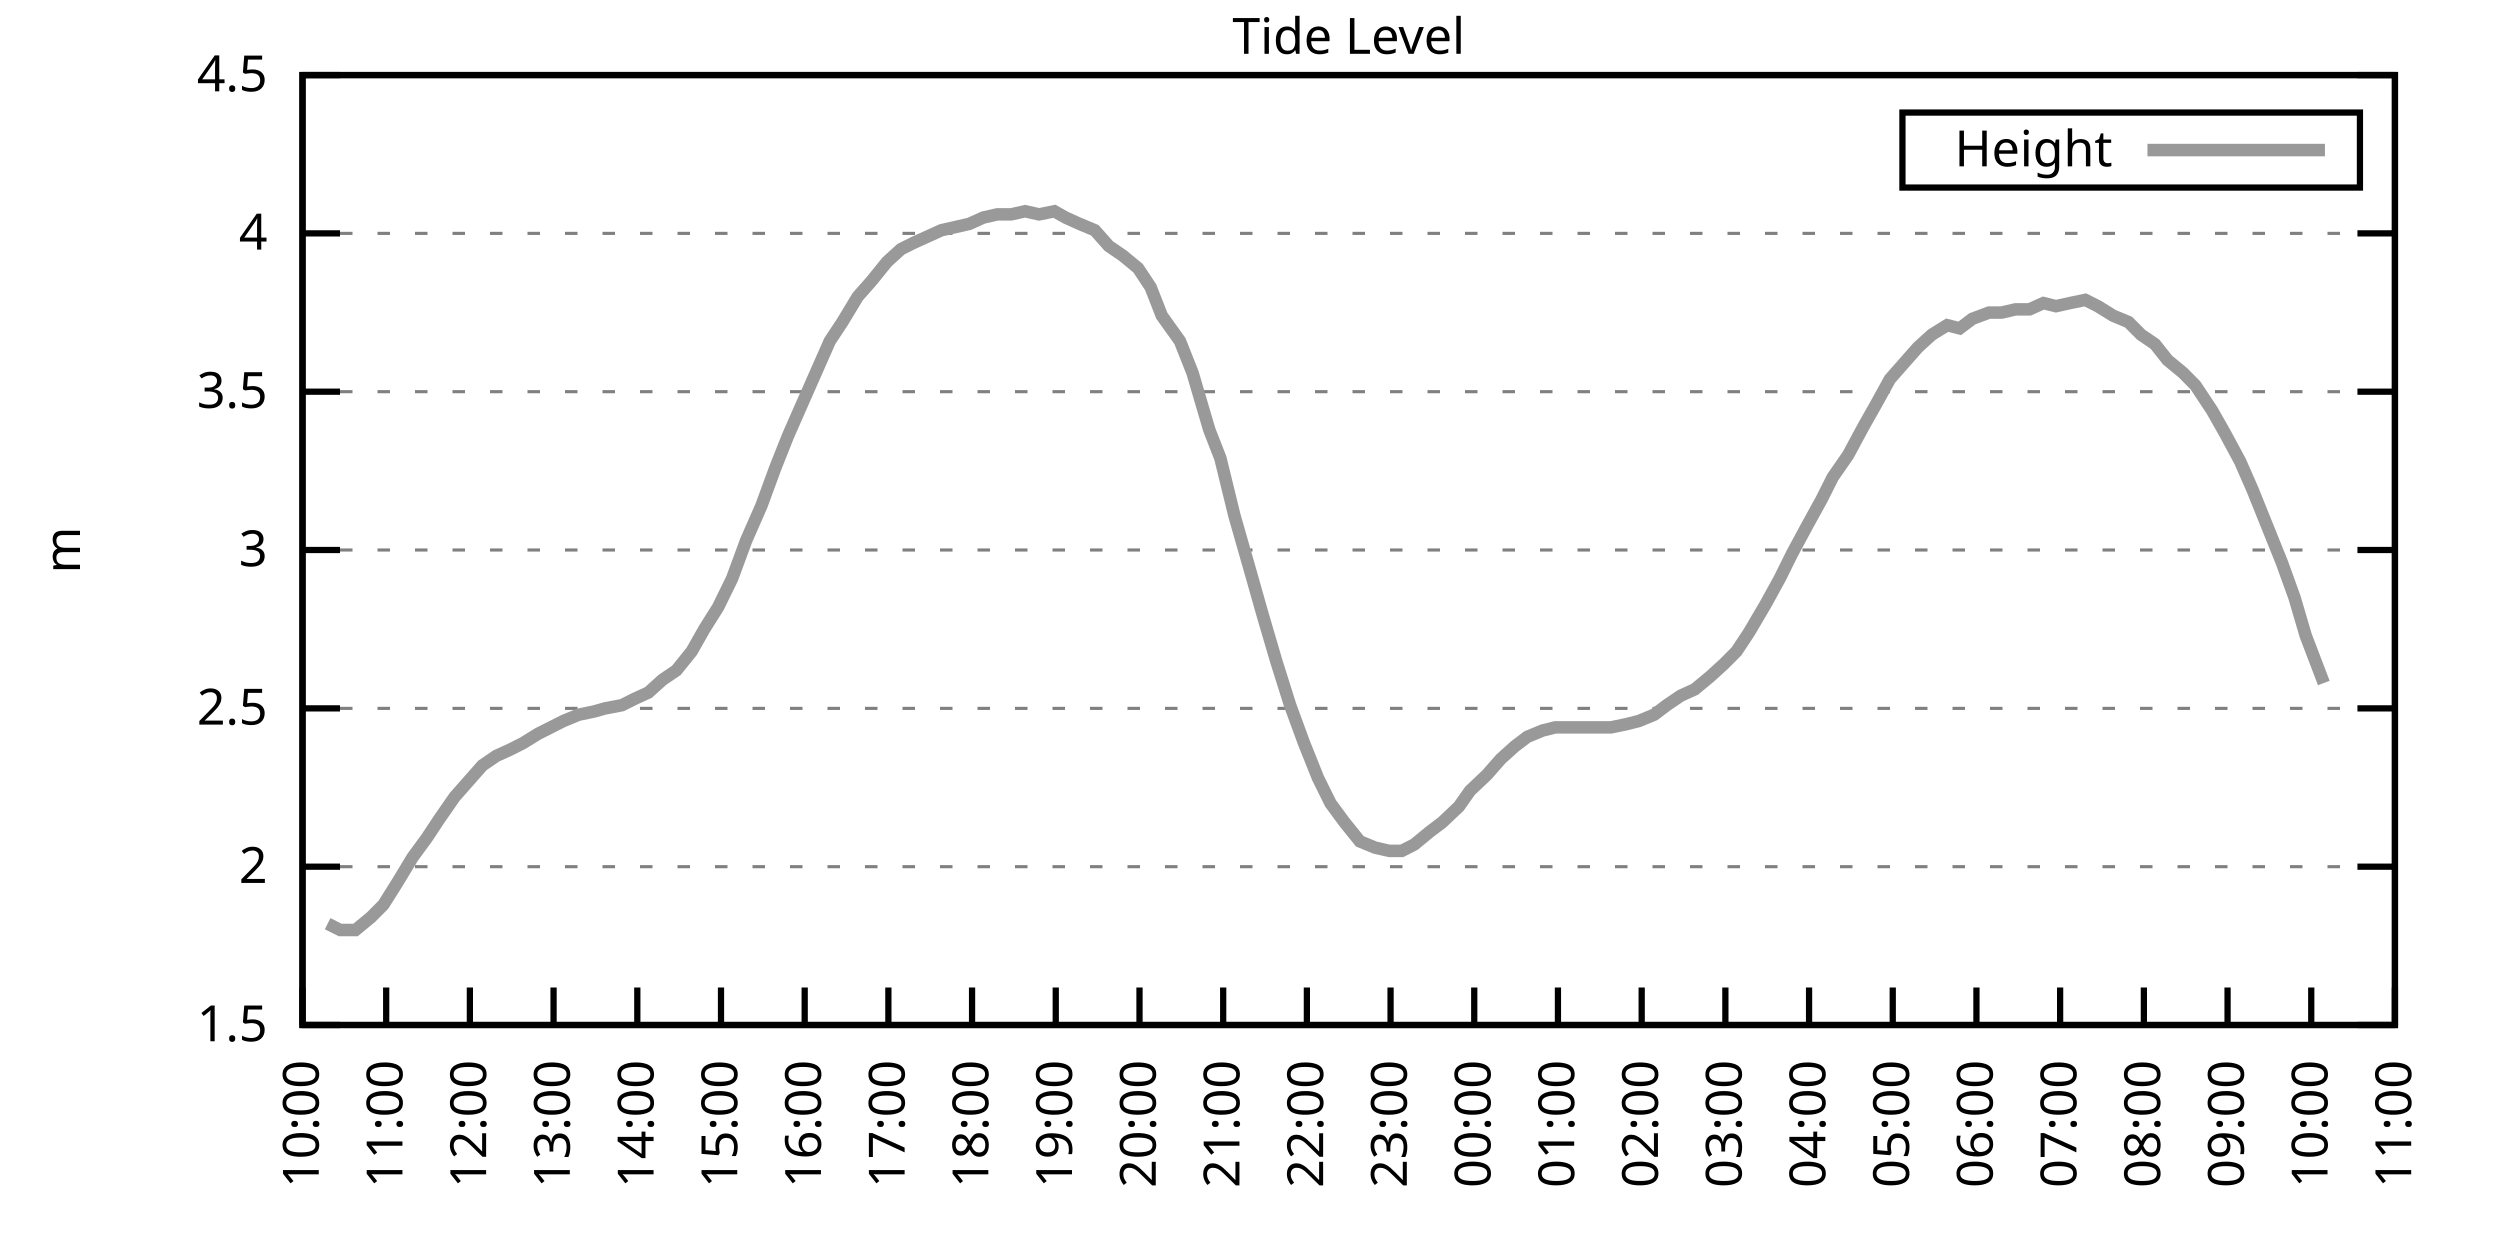
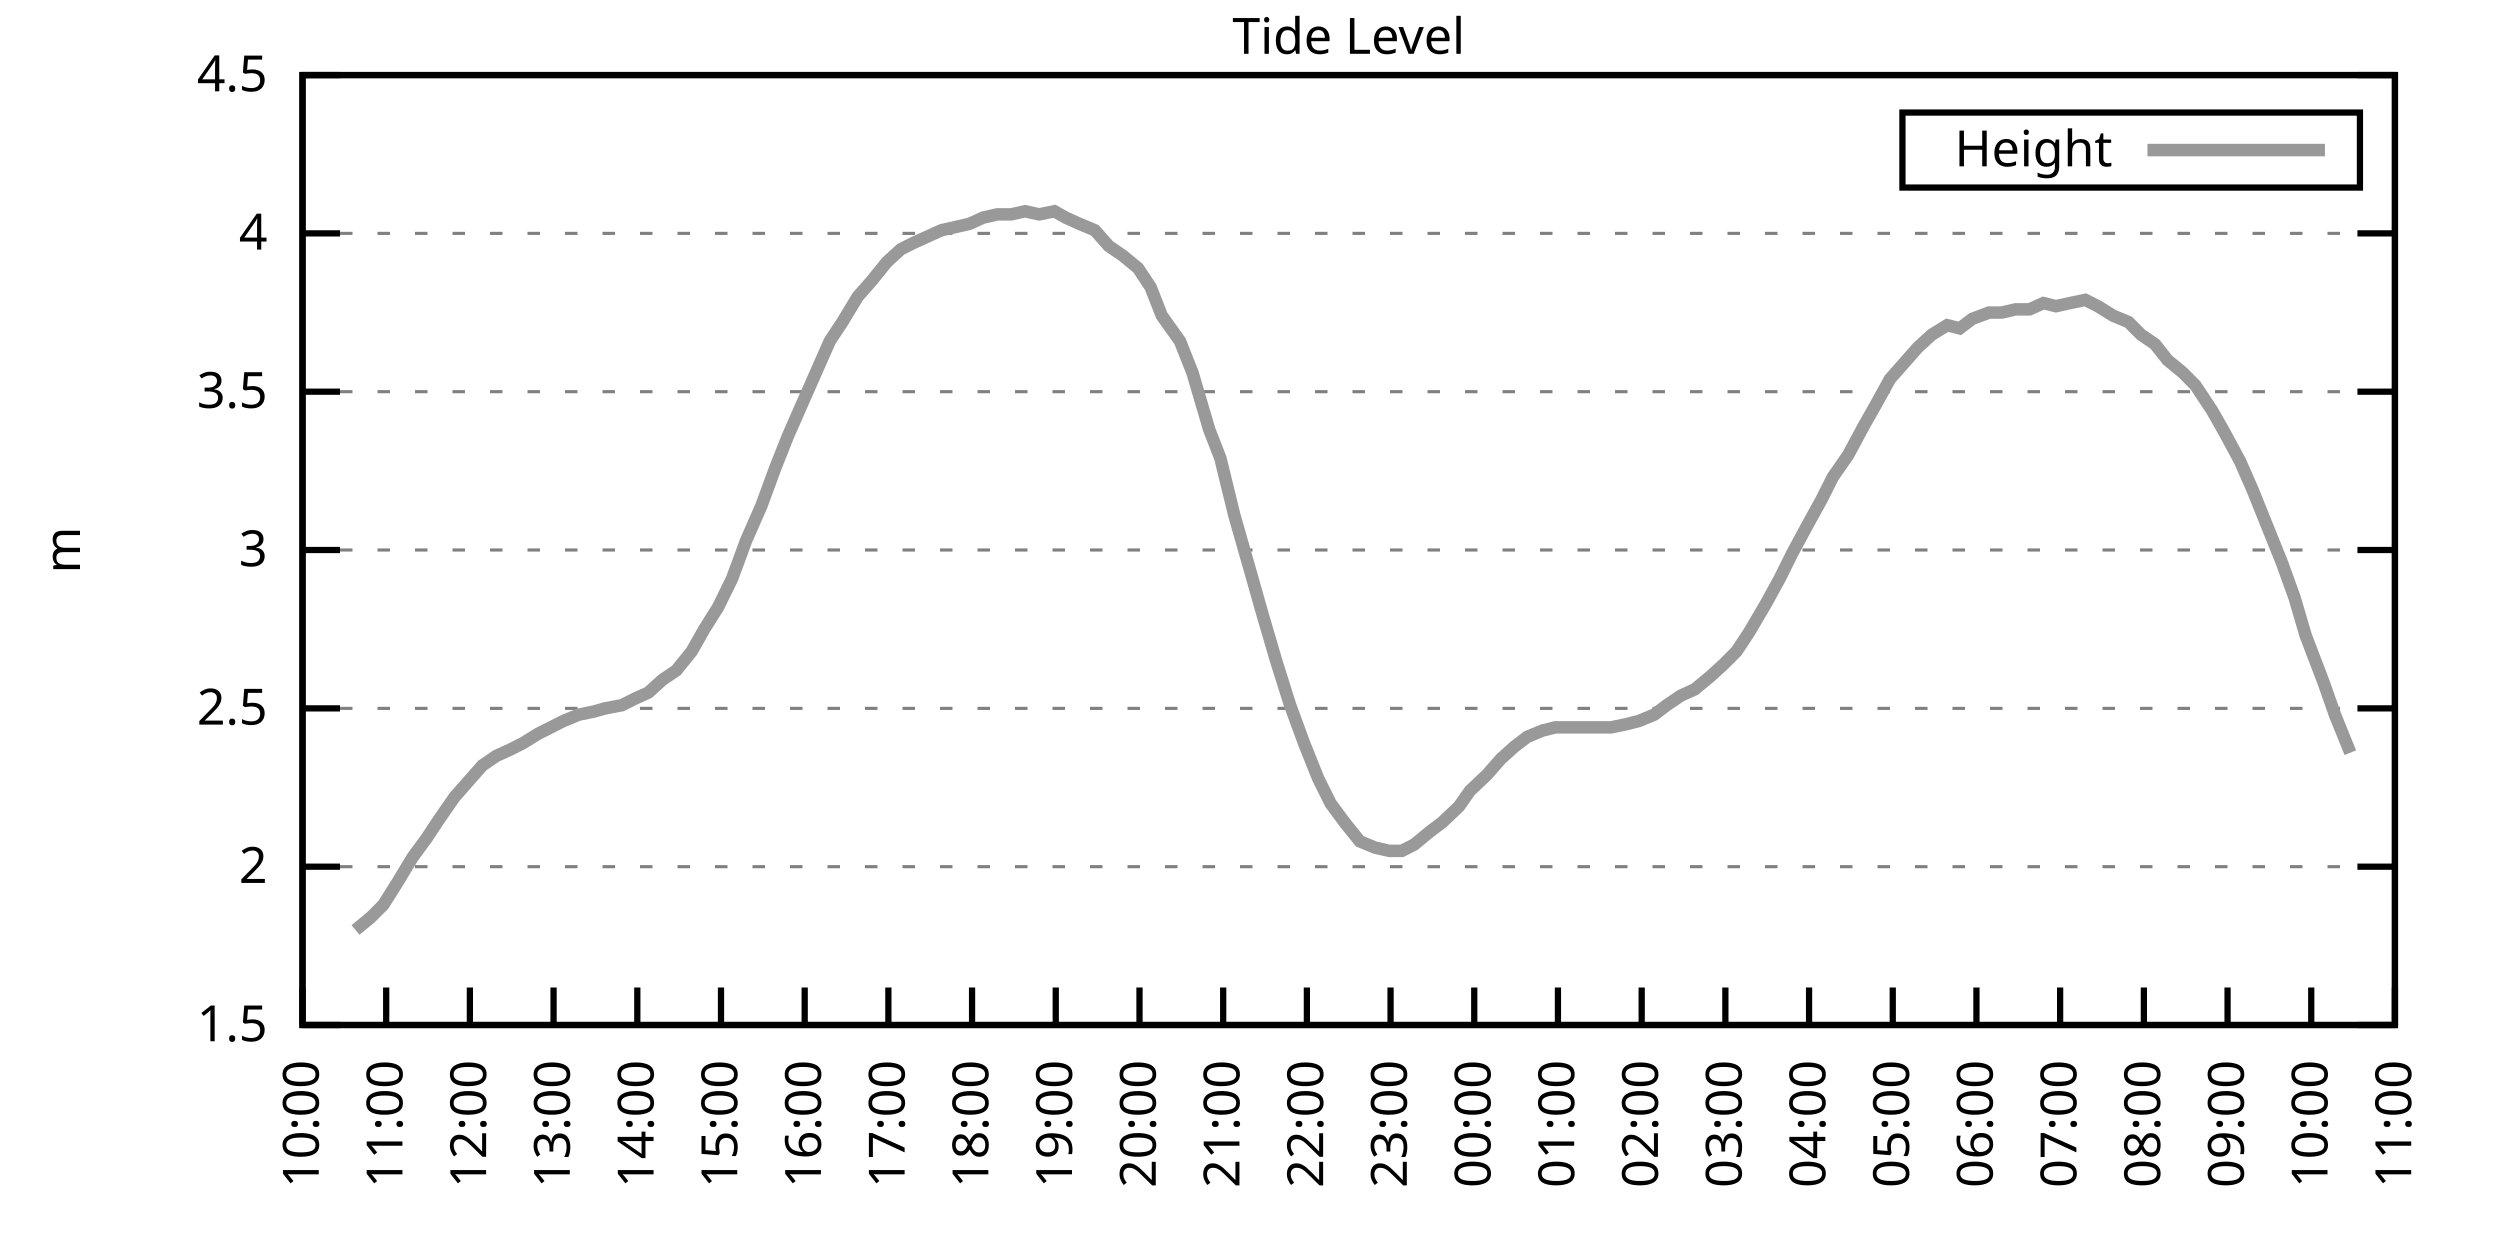
<svg xmlns="http://www.w3.org/2000/svg" xmlns:xlink="http://www.w3.org/1999/xlink" width="400" height="200" viewBox="0 0 400 200">
  <g id="gnuplot_canvas">
    <rect x="0" y="0" width="400" height="200" fill="none" />
    <defs>
      <circle id="gpDot" r="0.5" stroke-width="0.5" stroke="currentColor" />
      <path id="gpPt0" stroke-width="0.333" stroke="currentColor" d="M-1,0 h2 M0,-1 v2" />
      <path id="gpPt1" stroke-width="0.333" stroke="currentColor" d="M-1,-1 L1,1 M1,-1 L-1,1" />
      <path id="gpPt2" stroke-width="0.333" stroke="currentColor" d="M-1,0 L1,0 M0,-1 L0,1 M-1,-1 L1,1 M-1,1 L1,-1" />
      <rect id="gpPt3" stroke-width="0.333" stroke="currentColor" x="-1" y="-1" width="2" height="2" />
      <rect id="gpPt4" stroke-width="0.333" stroke="currentColor" fill="currentColor" x="-1" y="-1" width="2" height="2" />
      <circle id="gpPt5" stroke-width="0.333" stroke="currentColor" cx="0" cy="0" r="1" />
      <use xlink:href="#gpPt5" id="gpPt6" fill="currentColor" stroke="none" />
      <path id="gpPt7" stroke-width="0.333" stroke="currentColor" d="M0,-1.33 L-1.33,0.67 L1.33,0.67 z" />
      <use xlink:href="#gpPt7" id="gpPt8" fill="currentColor" stroke="none" />
      <use xlink:href="#gpPt7" id="gpPt9" stroke="currentColor" transform="rotate(180)" />
      <use xlink:href="#gpPt9" id="gpPt10" fill="currentColor" stroke="none" />
      <use xlink:href="#gpPt3" id="gpPt11" stroke="currentColor" transform="rotate(45)" />
      <use xlink:href="#gpPt11" id="gpPt12" fill="currentColor" stroke="none" />
      <path id="gpPt13" stroke-width="0.333" stroke="currentColor" d="M0,1.330 L1.265,0.411 L0.782,-1.067 L-0.782,-1.076 L-1.265,0.411 z" />
      <use xlink:href="#gpPt13" id="gpPt14" fill="currentColor" stroke="none" />
      <filter id="textbox" filterUnits="objectBoundingBox" x="0" y="0" height="1" width="1">
        <feFlood flood-color="white" flood-opacity="1" result="bgnd" />
        <feComposite in="SourceGraphic" in2="bgnd" operator="atop" />
      </filter>
      <filter id="greybox" filterUnits="objectBoundingBox" x="0" y="0" height="1" width="1">
        <feFlood flood-color="lightgrey" flood-opacity="1" result="grey" />
        <feComposite in="SourceGraphic" in2="grey" operator="atop" />
      </filter>
    </defs>
    <g fill="none" color="white" stroke="currentColor" stroke-width="1.00" stroke-linecap="butt" stroke-linejoin="miter">
</g>
    <g fill="none" color="black" stroke="currentColor" stroke-width="1.00" stroke-linecap="butt" stroke-linejoin="miter">
      <g stroke="none" shape-rendering="crispEdges">
        <polygon fill="rgb(255, 255, 255)" points="48.40,164.00 383.18,164.00 383.18,12.02 48.40,12.02 " />
      </g>
    </g>
    <g fill="none" color="black" stroke="currentColor" stroke-width="1.00" stroke-linecap="butt" stroke-linejoin="miter">
</g>
    <g fill="none" color="black" stroke="black" stroke-width="0.50" stroke-linecap="butt" stroke-linejoin="miter">
</g>
    <g fill="none" color="gray" stroke="currentColor" stroke-width="0.50" stroke-linecap="butt" stroke-linejoin="miter">
      <path stroke="gray" stroke-dasharray="2,4" class="gridline" d="M48.40,164.00 L383.19,164.00  " />
    </g>
    <g fill="none" color="gray" stroke="gray" stroke-width="1.00" stroke-linecap="butt" stroke-linejoin="miter">
</g>
    <g fill="none" color="black" stroke="currentColor" stroke-width="1.00" stroke-linecap="butt" stroke-linejoin="miter">
      <path stroke="black" d="M48.40,164.00 L54.40,164.00 M383.19,164.00 L377.19,164.00  " />
      <g transform="translate(42.80,166.60)" stroke="none" fill="black" font-family="Sans" font-size="8.00" text-anchor="end">
        <text>
          <tspan font-family="Sans"> 1.5</tspan>
        </text>
      </g>
    </g>
    <g fill="none" color="black" stroke="currentColor" stroke-width="1.00" stroke-linecap="butt" stroke-linejoin="miter">
</g>
    <g fill="none" color="black" stroke="black" stroke-width="0.50" stroke-linecap="butt" stroke-linejoin="miter">
</g>
    <g fill="none" color="gray" stroke="currentColor" stroke-width="0.50" stroke-linecap="butt" stroke-linejoin="miter">
      <path stroke="gray" stroke-dasharray="2,4" class="gridline" d="M48.40,138.67 L383.19,138.67  " />
    </g>
    <g fill="none" color="gray" stroke="gray" stroke-width="1.00" stroke-linecap="butt" stroke-linejoin="miter">
</g>
    <g fill="none" color="black" stroke="currentColor" stroke-width="1.00" stroke-linecap="butt" stroke-linejoin="miter">
      <path stroke="black" d="M48.40,138.67 L54.40,138.67 M383.19,138.67 L377.19,138.67  " />
      <g transform="translate(42.80,141.27)" stroke="none" fill="black" font-family="Sans" font-size="8.00" text-anchor="end">
        <text>
          <tspan font-family="Sans"> 2</tspan>
        </text>
      </g>
    </g>
    <g fill="none" color="black" stroke="currentColor" stroke-width="1.00" stroke-linecap="butt" stroke-linejoin="miter">
</g>
    <g fill="none" color="black" stroke="black" stroke-width="0.50" stroke-linecap="butt" stroke-linejoin="miter">
</g>
    <g fill="none" color="gray" stroke="currentColor" stroke-width="0.50" stroke-linecap="butt" stroke-linejoin="miter">
      <path stroke="gray" stroke-dasharray="2,4" class="gridline" d="M48.40,113.34 L383.19,113.34  " />
    </g>
    <g fill="none" color="gray" stroke="gray" stroke-width="1.00" stroke-linecap="butt" stroke-linejoin="miter">
</g>
    <g fill="none" color="black" stroke="currentColor" stroke-width="1.00" stroke-linecap="butt" stroke-linejoin="miter">
      <path stroke="black" d="M48.40,113.34 L54.40,113.34 M383.19,113.34 L377.19,113.34  " />
      <g transform="translate(42.80,115.94)" stroke="none" fill="black" font-family="Sans" font-size="8.00" text-anchor="end">
        <text>
          <tspan font-family="Sans"> 2.5</tspan>
        </text>
      </g>
    </g>
    <g fill="none" color="black" stroke="currentColor" stroke-width="1.00" stroke-linecap="butt" stroke-linejoin="miter">
</g>
    <g fill="none" color="black" stroke="black" stroke-width="0.50" stroke-linecap="butt" stroke-linejoin="miter">
</g>
    <g fill="none" color="gray" stroke="currentColor" stroke-width="0.50" stroke-linecap="butt" stroke-linejoin="miter">
      <path stroke="gray" stroke-dasharray="2,4" class="gridline" d="M48.40,88.00 L383.19,88.00  " />
    </g>
    <g fill="none" color="gray" stroke="gray" stroke-width="1.00" stroke-linecap="butt" stroke-linejoin="miter">
</g>
    <g fill="none" color="black" stroke="currentColor" stroke-width="1.00" stroke-linecap="butt" stroke-linejoin="miter">
      <path stroke="black" d="M48.40,88.00 L54.40,88.00 M383.19,88.00 L377.19,88.00  " />
      <g transform="translate(42.80,90.60)" stroke="none" fill="black" font-family="Sans" font-size="8.00" text-anchor="end">
        <text>
          <tspan font-family="Sans"> 3</tspan>
        </text>
      </g>
    </g>
    <g fill="none" color="black" stroke="currentColor" stroke-width="1.00" stroke-linecap="butt" stroke-linejoin="miter">
</g>
    <g fill="none" color="black" stroke="black" stroke-width="0.50" stroke-linecap="butt" stroke-linejoin="miter">
</g>
    <g fill="none" color="gray" stroke="currentColor" stroke-width="0.50" stroke-linecap="butt" stroke-linejoin="miter">
      <path stroke="gray" stroke-dasharray="2,4" class="gridline" d="M48.40,62.67 L383.19,62.67  " />
    </g>
    <g fill="none" color="gray" stroke="gray" stroke-width="1.00" stroke-linecap="butt" stroke-linejoin="miter">
</g>
    <g fill="none" color="black" stroke="currentColor" stroke-width="1.00" stroke-linecap="butt" stroke-linejoin="miter">
      <path stroke="black" d="M48.40,62.67 L54.40,62.67 M383.19,62.67 L377.19,62.67  " />
      <g transform="translate(42.80,65.27)" stroke="none" fill="black" font-family="Sans" font-size="8.00" text-anchor="end">
        <text>
          <tspan font-family="Sans"> 3.5</tspan>
        </text>
      </g>
    </g>
    <g fill="none" color="black" stroke="currentColor" stroke-width="1.00" stroke-linecap="butt" stroke-linejoin="miter">
</g>
    <g fill="none" color="black" stroke="black" stroke-width="0.50" stroke-linecap="butt" stroke-linejoin="miter">
</g>
    <g fill="none" color="gray" stroke="currentColor" stroke-width="0.50" stroke-linecap="butt" stroke-linejoin="miter">
      <path stroke="gray" stroke-dasharray="2,4" class="gridline" d="M48.40,37.34 L383.19,37.34  " />
    </g>
    <g fill="none" color="gray" stroke="gray" stroke-width="1.00" stroke-linecap="butt" stroke-linejoin="miter">
</g>
    <g fill="none" color="black" stroke="currentColor" stroke-width="1.00" stroke-linecap="butt" stroke-linejoin="miter">
      <path stroke="black" d="M48.40,37.34 L54.40,37.34 M383.19,37.34 L377.19,37.34  " />
      <g transform="translate(42.80,39.94)" stroke="none" fill="black" font-family="Sans" font-size="8.00" text-anchor="end">
        <text>
          <tspan font-family="Sans"> 4</tspan>
        </text>
      </g>
    </g>
    <g fill="none" color="black" stroke="currentColor" stroke-width="1.00" stroke-linecap="butt" stroke-linejoin="miter">
</g>
    <g fill="none" color="black" stroke="black" stroke-width="0.50" stroke-linecap="butt" stroke-linejoin="miter">
</g>
    <g fill="none" color="gray" stroke="currentColor" stroke-width="0.50" stroke-linecap="butt" stroke-linejoin="miter">
      <path stroke="gray" stroke-dasharray="2,4" class="gridline" d="M48.40,12.01 L383.19,12.01  " />
    </g>
    <g fill="none" color="gray" stroke="gray" stroke-width="1.00" stroke-linecap="butt" stroke-linejoin="miter">
</g>
    <g fill="none" color="black" stroke="currentColor" stroke-width="1.00" stroke-linecap="butt" stroke-linejoin="miter">
      <path stroke="black" d="M48.40,12.01 L54.40,12.01 M383.19,12.01 L377.19,12.01  " />
      <g transform="translate(42.80,14.61)" stroke="none" fill="black" font-family="Sans" font-size="8.00" text-anchor="end">
        <text>
          <tspan font-family="Sans"> 4.5</tspan>
        </text>
      </g>
    </g>
    <g fill="none" color="black" stroke="currentColor" stroke-width="1.00" stroke-linecap="butt" stroke-linejoin="miter">
      <path stroke="black" d="M48.40,164.00 L48.40,158.00  " />
      <g transform="translate(51.00,169.60) rotate(270.00)" stroke="none" fill="black" font-family="Sans" font-size="8.00" text-anchor="end">
        <text>
          <tspan font-family="Sans">10:00</tspan>
        </text>
      </g>
    </g>
    <g fill="none" color="black" stroke="currentColor" stroke-width="1.00" stroke-linecap="butt" stroke-linejoin="miter">
      <path stroke="black" d="M61.79,164.00 L61.79,158.00  " />
      <g transform="translate(64.39,169.60) rotate(270.00)" stroke="none" fill="black" font-family="Sans" font-size="8.00" text-anchor="end">
        <text>
          <tspan font-family="Sans">11:00</tspan>
        </text>
      </g>
    </g>
    <g fill="none" color="black" stroke="currentColor" stroke-width="1.00" stroke-linecap="butt" stroke-linejoin="miter">
      <path stroke="black" d="M75.18,164.00 L75.18,158.00  " />
      <g transform="translate(77.78,169.60) rotate(270.00)" stroke="none" fill="black" font-family="Sans" font-size="8.00" text-anchor="end">
        <text>
          <tspan font-family="Sans">12:00</tspan>
        </text>
      </g>
    </g>
    <g fill="none" color="black" stroke="currentColor" stroke-width="1.00" stroke-linecap="butt" stroke-linejoin="miter">
      <path stroke="black" d="M88.57,164.00 L88.57,158.00  " />
      <g transform="translate(91.17,169.60) rotate(270.00)" stroke="none" fill="black" font-family="Sans" font-size="8.00" text-anchor="end">
        <text>
          <tspan font-family="Sans">13:00</tspan>
        </text>
      </g>
    </g>
    <g fill="none" color="black" stroke="currentColor" stroke-width="1.00" stroke-linecap="butt" stroke-linejoin="miter">
      <path stroke="black" d="M101.97,164.00 L101.97,158.00  " />
      <g transform="translate(104.57,169.60) rotate(270.00)" stroke="none" fill="black" font-family="Sans" font-size="8.00" text-anchor="end">
        <text>
          <tspan font-family="Sans">14:00</tspan>
        </text>
      </g>
    </g>
    <g fill="none" color="black" stroke="currentColor" stroke-width="1.00" stroke-linecap="butt" stroke-linejoin="miter">
      <path stroke="black" d="M115.36,164.00 L115.36,158.00  " />
      <g transform="translate(117.96,169.60) rotate(270.00)" stroke="none" fill="black" font-family="Sans" font-size="8.00" text-anchor="end">
        <text>
          <tspan font-family="Sans">15:00</tspan>
        </text>
      </g>
    </g>
    <g fill="none" color="black" stroke="currentColor" stroke-width="1.00" stroke-linecap="butt" stroke-linejoin="miter">
      <path stroke="black" d="M128.75,164.00 L128.75,158.00  " />
      <g transform="translate(131.35,169.60) rotate(270.00)" stroke="none" fill="black" font-family="Sans" font-size="8.00" text-anchor="end">
        <text>
          <tspan font-family="Sans">16:00</tspan>
        </text>
      </g>
    </g>
    <g fill="none" color="black" stroke="currentColor" stroke-width="1.00" stroke-linecap="butt" stroke-linejoin="miter">
      <path stroke="black" d="M142.14,164.00 L142.14,158.00  " />
      <g transform="translate(144.74,169.60) rotate(270.00)" stroke="none" fill="black" font-family="Sans" font-size="8.00" text-anchor="end">
        <text>
          <tspan font-family="Sans">17:00</tspan>
        </text>
      </g>
    </g>
    <g fill="none" color="black" stroke="currentColor" stroke-width="1.00" stroke-linecap="butt" stroke-linejoin="miter">
      <path stroke="black" d="M155.53,164.00 L155.53,158.00  " />
      <g transform="translate(158.13,169.60) rotate(270.00)" stroke="none" fill="black" font-family="Sans" font-size="8.00" text-anchor="end">
        <text>
          <tspan font-family="Sans">18:00</tspan>
        </text>
      </g>
    </g>
    <g fill="none" color="black" stroke="currentColor" stroke-width="1.00" stroke-linecap="butt" stroke-linejoin="miter">
      <path stroke="black" d="M168.92,164.00 L168.92,158.00  " />
      <g transform="translate(171.52,169.60) rotate(270.00)" stroke="none" fill="black" font-family="Sans" font-size="8.00" text-anchor="end">
        <text>
          <tspan font-family="Sans">19:00</tspan>
        </text>
      </g>
    </g>
    <g fill="none" color="black" stroke="currentColor" stroke-width="1.00" stroke-linecap="butt" stroke-linejoin="miter">
      <path stroke="black" d="M182.32,164.00 L182.32,158.00  " />
      <g transform="translate(184.92,169.60) rotate(270.00)" stroke="none" fill="black" font-family="Sans" font-size="8.00" text-anchor="end">
        <text>
          <tspan font-family="Sans">20:00</tspan>
        </text>
      </g>
    </g>
    <g fill="none" color="black" stroke="currentColor" stroke-width="1.00" stroke-linecap="butt" stroke-linejoin="miter">
      <path stroke="black" d="M195.71,164.00 L195.71,158.00  " />
      <g transform="translate(198.31,169.60) rotate(270.00)" stroke="none" fill="black" font-family="Sans" font-size="8.00" text-anchor="end">
        <text>
          <tspan font-family="Sans">21:00</tspan>
        </text>
      </g>
    </g>
    <g fill="none" color="black" stroke="currentColor" stroke-width="1.00" stroke-linecap="butt" stroke-linejoin="miter">
      <path stroke="black" d="M209.10,164.00 L209.10,158.00  " />
      <g transform="translate(211.70,169.60) rotate(270.00)" stroke="none" fill="black" font-family="Sans" font-size="8.00" text-anchor="end">
        <text>
          <tspan font-family="Sans">22:00</tspan>
        </text>
      </g>
    </g>
    <g fill="none" color="black" stroke="currentColor" stroke-width="1.00" stroke-linecap="butt" stroke-linejoin="miter">
      <path stroke="black" d="M222.49,164.00 L222.49,158.00  " />
      <g transform="translate(225.09,169.60) rotate(270.00)" stroke="none" fill="black" font-family="Sans" font-size="8.00" text-anchor="end">
        <text>
          <tspan font-family="Sans">23:00</tspan>
        </text>
      </g>
    </g>
    <g fill="none" color="black" stroke="currentColor" stroke-width="1.00" stroke-linecap="butt" stroke-linejoin="miter">
      <path stroke="black" d="M235.88,164.00 L235.88,158.00  " />
      <g transform="translate(238.48,169.60) rotate(270.00)" stroke="none" fill="black" font-family="Sans" font-size="8.00" text-anchor="end">
        <text>
          <tspan font-family="Sans">00:00</tspan>
        </text>
      </g>
    </g>
    <g fill="none" color="black" stroke="currentColor" stroke-width="1.00" stroke-linecap="butt" stroke-linejoin="miter">
      <path stroke="black" d="M249.27,164.00 L249.27,158.00  " />
      <g transform="translate(251.87,169.60) rotate(270.00)" stroke="none" fill="black" font-family="Sans" font-size="8.00" text-anchor="end">
        <text>
          <tspan font-family="Sans">01:00</tspan>
        </text>
      </g>
    </g>
    <g fill="none" color="black" stroke="currentColor" stroke-width="1.00" stroke-linecap="butt" stroke-linejoin="miter">
      <path stroke="black" d="M262.67,164.00 L262.67,158.00  " />
      <g transform="translate(265.27,169.60) rotate(270.00)" stroke="none" fill="black" font-family="Sans" font-size="8.00" text-anchor="end">
        <text>
          <tspan font-family="Sans">02:00</tspan>
        </text>
      </g>
    </g>
    <g fill="none" color="black" stroke="currentColor" stroke-width="1.00" stroke-linecap="butt" stroke-linejoin="miter">
      <path stroke="black" d="M276.06,164.00 L276.06,158.00  " />
      <g transform="translate(278.66,169.60) rotate(270.00)" stroke="none" fill="black" font-family="Sans" font-size="8.00" text-anchor="end">
        <text>
          <tspan font-family="Sans">03:00</tspan>
        </text>
      </g>
    </g>
    <g fill="none" color="black" stroke="currentColor" stroke-width="1.00" stroke-linecap="butt" stroke-linejoin="miter">
      <path stroke="black" d="M289.45,164.00 L289.45,158.00  " />
      <g transform="translate(292.05,169.60) rotate(270.00)" stroke="none" fill="black" font-family="Sans" font-size="8.00" text-anchor="end">
        <text>
          <tspan font-family="Sans">04:00</tspan>
        </text>
      </g>
    </g>
    <g fill="none" color="black" stroke="currentColor" stroke-width="1.00" stroke-linecap="butt" stroke-linejoin="miter">
      <path stroke="black" d="M302.84,164.00 L302.84,158.00  " />
      <g transform="translate(305.44,169.60) rotate(270.00)" stroke="none" fill="black" font-family="Sans" font-size="8.00" text-anchor="end">
        <text>
          <tspan font-family="Sans">05:00</tspan>
        </text>
      </g>
    </g>
    <g fill="none" color="black" stroke="currentColor" stroke-width="1.00" stroke-linecap="butt" stroke-linejoin="miter">
      <path stroke="black" d="M316.23,164.00 L316.23,158.00  " />
      <g transform="translate(318.83,169.60) rotate(270.00)" stroke="none" fill="black" font-family="Sans" font-size="8.00" text-anchor="end">
        <text>
          <tspan font-family="Sans">06:00</tspan>
        </text>
      </g>
    </g>
    <g fill="none" color="black" stroke="currentColor" stroke-width="1.00" stroke-linecap="butt" stroke-linejoin="miter">
      <path stroke="black" d="M329.62,164.00 L329.62,158.00  " />
      <g transform="translate(332.22,169.60) rotate(270.00)" stroke="none" fill="black" font-family="Sans" font-size="8.00" text-anchor="end">
        <text>
          <tspan font-family="Sans">07:00</tspan>
        </text>
      </g>
    </g>
    <g fill="none" color="black" stroke="currentColor" stroke-width="1.00" stroke-linecap="butt" stroke-linejoin="miter">
      <path stroke="black" d="M343.02,164.00 L343.02,158.00  " />
      <g transform="translate(345.62,169.60) rotate(270.00)" stroke="none" fill="black" font-family="Sans" font-size="8.00" text-anchor="end">
        <text>
          <tspan font-family="Sans">08:00</tspan>
        </text>
      </g>
    </g>
    <g fill="none" color="black" stroke="currentColor" stroke-width="1.00" stroke-linecap="butt" stroke-linejoin="miter">
      <path stroke="black" d="M356.41,164.00 L356.41,158.00  " />
      <g transform="translate(359.01,169.60) rotate(270.00)" stroke="none" fill="black" font-family="Sans" font-size="8.00" text-anchor="end">
        <text>
          <tspan font-family="Sans">09:00</tspan>
        </text>
      </g>
    </g>
    <g fill="none" color="black" stroke="currentColor" stroke-width="1.00" stroke-linecap="butt" stroke-linejoin="miter">
      <path stroke="black" d="M369.80,164.00 L369.80,158.00  " />
      <g transform="translate(372.40,169.60) rotate(270.00)" stroke="none" fill="black" font-family="Sans" font-size="8.00" text-anchor="end">
        <text>
          <tspan font-family="Sans">10:00</tspan>
        </text>
      </g>
    </g>
    <g fill="none" color="black" stroke="currentColor" stroke-width="1.00" stroke-linecap="butt" stroke-linejoin="miter">
      <path stroke="black" d="M383.19,164.00 L383.19,158.00  " />
      <g transform="translate(385.79,169.60) rotate(270.00)" stroke="none" fill="black" font-family="Sans" font-size="8.00" text-anchor="end">
        <text>
          <tspan font-family="Sans">11:00</tspan>
        </text>
      </g>
    </g>
    <g fill="none" color="black" stroke="currentColor" stroke-width="1.00" stroke-linecap="butt" stroke-linejoin="miter">
</g>
    <g fill="none" color="black" stroke="currentColor" stroke-width="1.00" stroke-linecap="butt" stroke-linejoin="miter">
      <path stroke="black" d="M48.40,12.01 L48.40,164.00 L383.19,164.00 L383.19,12.01 L48.40,12.01 Z  " />
    </g>
    <g fill="none" color="black" stroke="currentColor" stroke-width="1.00" stroke-linecap="butt" stroke-linejoin="miter">
</g>
    <g fill="none" color="black" stroke="currentColor" stroke-width="1.00" stroke-linecap="butt" stroke-linejoin="miter">
      <path stroke="black" d="M304.39,30.01 L304.39,18.01 L377.59,18.01 L377.59,30.01 L304.39,30.01 Z  " />
    </g>
    <g id="Tide_level_plot_1">
      <g fill="none" color="white" stroke="black" stroke-width="2.00" stroke-linecap="butt" stroke-linejoin="miter">
</g>
      <g fill="none" color="black" stroke="currentColor" stroke-width="2.00" stroke-linecap="butt" stroke-linejoin="miter">
        <g transform="translate(337.99,26.61)" stroke="none" fill="black" font-family="Sans" font-size="8.00" text-anchor="end">
          <text>
            <tspan font-family="Sans">Height</tspan>
          </text>
        </g>
      </g>
      <g fill="none" color="black" stroke="currentColor" stroke-width="2.00" stroke-linecap="butt" stroke-linejoin="miter">
-         <path stroke="rgb(153, 153, 153)" d="M343.59,24.01 L371.99,24.01 M52.42,147.79 L54.43,148.80 L56.88,148.80 L59.34,146.77 L61.35,144.75 L63.58,141.20   L66.03,137.15 L68.26,134.11 L70.27,131.07 L72.73,127.52 L74.96,124.99 L77.19,122.46 L79.42,120.94 L81.66,119.92   L83.66,118.91 L86.12,117.39 L88.13,116.38 L90.14,115.36 L92.59,114.35 L95.05,113.84 L96.83,113.34 L99.51,112.83   L101.52,111.82 L103.75,110.80 L105.98,108.78 L108.22,107.26 L110.67,104.22 L112.68,100.67 L114.91,97.12 L117.14,92.56   L119.38,86.49 L121.83,80.91 L124.06,74.83 L126.07,69.77 L128.30,64.70 L132.77,54.57 L134.78,51.53 L137.23,47.47   L139.46,44.94 L141.92,41.90 L144.15,39.87 L146.16,38.86 L148.39,37.85 L150.62,36.84 L152.85,36.33 L155.09,35.82   L157.32,34.81 L159.55,34.30 L161.78,34.30 L164.01,33.80 L166.25,34.30 L168.70,33.80 L170.49,34.81 L172.72,35.82   L175.17,36.84 L177.41,39.37 L179.64,40.89 L182.09,42.91 L184.10,45.95 L185.89,50.51 L188.79,54.57 L190.80,59.63   L193.48,68.75 L195.26,73.31 L197.49,82.43 L199.95,91.04 L201.96,98.14 L204.19,105.74 L206.42,112.83 L208.65,118.91   L210.88,124.48 L212.89,128.54 L215.13,131.58 L217.58,134.62 L220.04,135.63 L222.27,136.14 L224.28,136.14 L226.29,135.12   L228.74,133.10 L230.75,131.58 L233.43,129.04 L235.21,126.51 L237.89,123.98 L240.12,121.44 L242.36,119.42 L244.36,117.90   L246.82,116.88 L248.83,116.38 L251.28,116.38 L253.51,116.38 L255.52,116.38 L257.76,116.38 L260.21,115.87 L262.22,115.36   L264.67,114.35 L266.68,112.83 L268.92,111.31 L271.15,110.30 L273.60,108.27 L275.83,106.24 L277.84,104.22 L279.85,101.18   L282.53,96.62 L284.76,92.56 L286.77,88.51 L289.23,83.95 L291.46,79.90 L293.24,76.35 L295.70,72.81 L298.15,68.25   L300.16,64.70 L302.39,60.65 L304.63,58.11 L306.86,55.58 L309.09,53.55 L311.54,52.03 L313.55,52.54 L315.56,51.02   L318.24,50.01 L320.25,50.01 L322.48,49.50 L324.71,49.50 L326.95,48.49 L328.95,48.99 L331.19,48.49 L333.64,47.98   L335.65,48.99 L338.10,50.51 L340.56,51.53 L342.57,53.55 L344.80,55.07 L346.81,57.61 L349.26,59.63 L351.27,61.66   L353.95,65.71 L355.96,69.26 L358.42,73.82 L360.42,78.38 L362.66,83.95 L365.11,90.03 L367.12,95.60 L368.91,101.68   L371.81,109.28  " />
+         <path stroke="rgb(153, 153, 153)" d="M343.59,24.01 L371.99,24.01 M56.88,148.80 L59.34,146.77 L61.35,144.75 L63.58,141.20 L66.03,137.15 L68.26,134.11   L70.27,131.07 L72.73,127.52 L74.96,124.99 L77.19,122.46 L79.42,120.94 L81.66,119.92 L83.66,118.91 L86.12,117.39   L88.13,116.38 L90.14,115.36 L92.59,114.35 L95.05,113.84 L96.83,113.34 L99.51,112.83 L101.52,111.82 L103.75,110.80   L105.98,108.78 L108.22,107.26 L110.67,104.22 L112.68,100.67 L114.91,97.12 L117.14,92.56 L119.38,86.49 L121.83,80.91   L124.06,74.83 L126.07,69.77 L128.30,64.70 L132.77,54.57 L134.78,51.53 L137.23,47.47 L139.46,44.94 L141.92,41.90   L144.15,39.87 L146.16,38.86 L148.39,37.85 L150.62,36.84 L152.85,36.33 L155.09,35.82 L157.32,34.81 L159.55,34.30   L161.78,34.30 L164.01,33.80 L166.25,34.30 L168.70,33.80 L170.49,34.81 L172.72,35.82 L175.17,36.84 L177.41,39.37   L179.64,40.89 L182.09,42.91 L184.10,45.95 L185.89,50.51 L188.79,54.57 L190.80,59.63 L193.48,68.75 L195.26,73.31   L197.49,82.43 L199.95,91.04 L201.96,98.14 L204.19,105.74 L206.42,112.83 L208.65,118.91 L210.88,124.48 L212.89,128.54   L215.13,131.58 L217.58,134.62 L220.04,135.63 L222.27,136.14 L224.28,136.14 L226.29,135.12 L228.74,133.10 L230.75,131.58   L233.43,129.04 L235.21,126.51 L237.89,123.98 L240.12,121.44 L242.36,119.42 L244.36,117.90 L246.82,116.88 L248.83,116.38   L251.28,116.38 L253.51,116.38 L255.52,116.38 L257.76,116.38 L260.21,115.87 L262.22,115.36 L264.67,114.35 L266.68,112.83   L268.92,111.31 L271.15,110.30 L273.60,108.27 L275.83,106.24 L277.84,104.22 L279.85,101.18 L282.53,96.62 L284.76,92.56   L286.77,88.51 L289.23,83.95 L291.46,79.90 L293.24,76.35 L295.70,72.81 L298.15,68.25 L300.16,64.70 L302.39,60.65   L304.63,58.11 L306.86,55.58 L309.09,53.55 L311.54,52.03 L313.55,52.54 L315.56,51.02 L318.24,50.01 L320.25,50.01   L322.48,49.50 L324.71,49.50 L326.95,48.49 L328.95,48.99 L331.19,48.49 L333.64,47.98 L335.65,48.99 L338.10,50.51   L340.56,51.53 L342.57,53.55 L344.80,55.07 L346.81,57.61 L349.26,59.63 L351.27,61.66 L353.95,65.71 L355.96,69.26   L358.42,73.82 L360.42,78.38 L362.66,83.95 L365.11,90.03 L367.12,95.60 L368.91,101.68 L371.81,109.28 L373.59,114.35   L376.05,120.43  " />
      </g>
    </g>
    <g fill="none" color="black" stroke="currentColor" stroke-width="2.00" stroke-linecap="butt" stroke-linejoin="miter">
</g>
    <g fill="none" color="black" stroke="black" stroke-width="1.00" stroke-linecap="butt" stroke-linejoin="miter">
</g>
    <g fill="none" color="black" stroke="currentColor" stroke-width="1.00" stroke-linecap="butt" stroke-linejoin="miter">
      <path stroke="black" d="M48.40,12.01 L48.40,164.00 L383.19,164.00 L383.19,12.01 L48.40,12.01 Z  " />
      <g transform="translate(12.80,88.01) rotate(270.00)" stroke="none" fill="black" font-family="Sans" font-size="8.00" text-anchor="middle">
        <text>
          <tspan font-family="Sans">m</tspan>
        </text>
      </g>
    </g>
    <g fill="none" color="black" stroke="currentColor" stroke-width="1.00" stroke-linecap="butt" stroke-linejoin="miter">
</g>
    <g fill="none" color="black" stroke="currentColor" stroke-width="1.00" stroke-linecap="butt" stroke-linejoin="miter">
      <g transform="translate(215.79,8.61)" stroke="none" fill="black" font-family="Sans" font-size="8.00" text-anchor="middle">
        <text>
          <tspan font-family="Sans">Tide Level</tspan>
        </text>
      </g>
    </g>
    <g fill="none" color="black" stroke="currentColor" stroke-width="1.00" stroke-linecap="butt" stroke-linejoin="miter">
</g>
  </g>
</svg>
